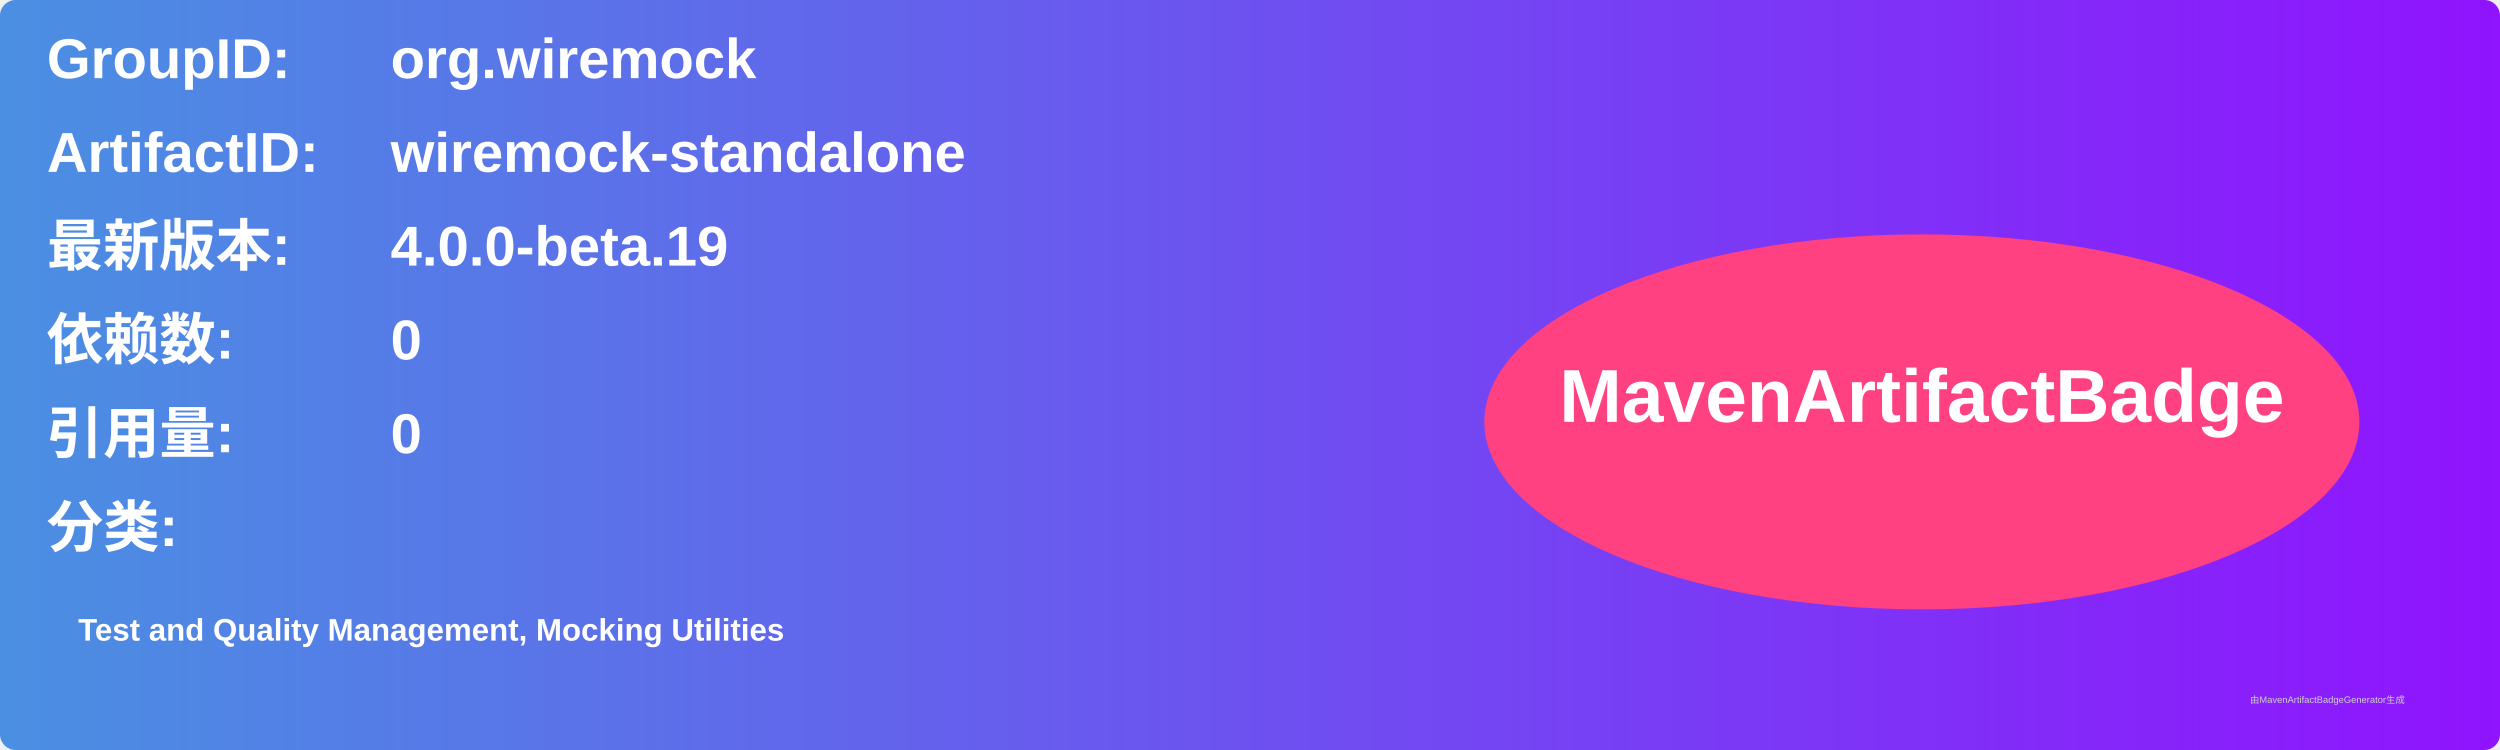
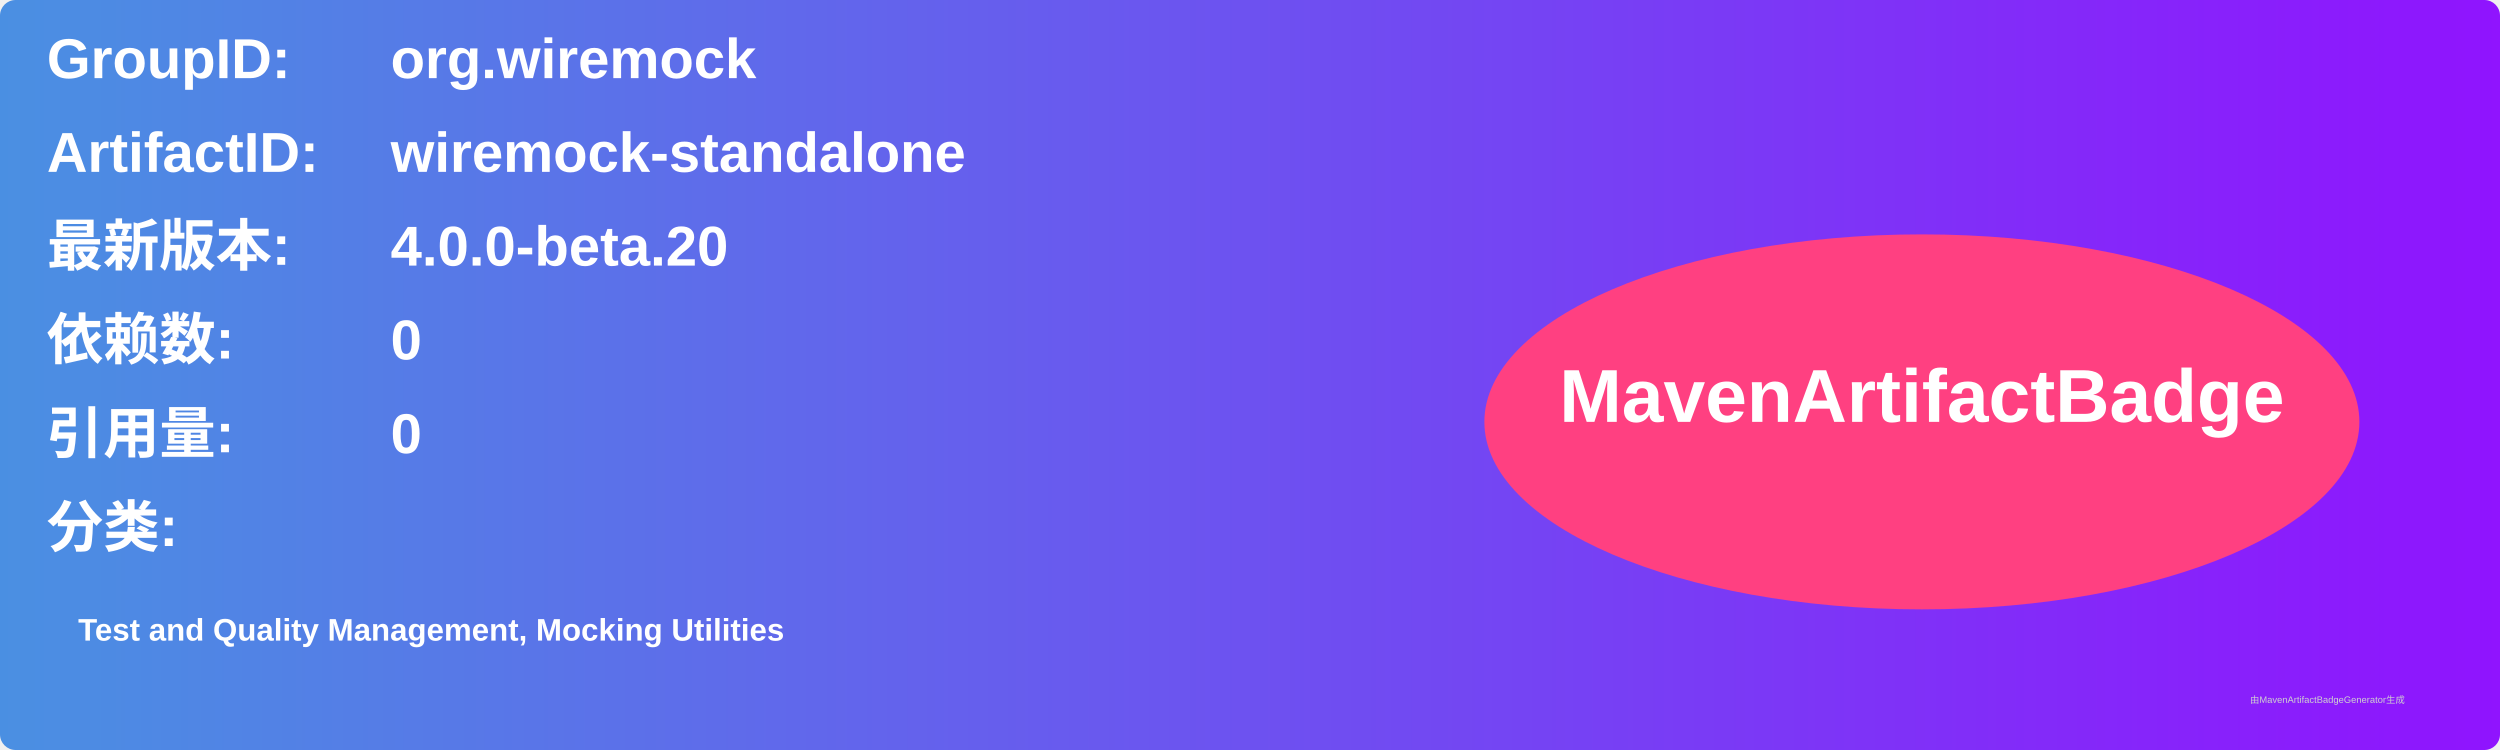
<svg xmlns="http://www.w3.org/2000/svg" width="800" height="240" viewBox="0 0 800 240">
  <linearGradient id="grad" x1="0%" y1="0%" x2="100%" y2="0%">
    <stop offset="0%" stop-color="#4a90e2" />
    <stop offset="100%" stop-color="#9013fe" />
  </linearGradient>
  <rect width="100%" height="100%" rx="5" ry="5" fill="url(#grad)" />
  <g transform="translate(15, 15)">
    <text x="0" y="10" font-family="Arial" font-size="18" fill="white" font-weight="bold" width="260">GroupID:</text>
    <text x="110" y="10" font-family="Arial" font-size="18" fill="white" font-weight="bold" width="460">org.wiremock</text>
    <text x="0" y="40" font-family="Arial" font-size="18" fill="white" font-weight="bold" width="260">ArtifactID:</text>
    <text x="110" y="40" font-family="Arial" font-size="18" fill="white" font-weight="bold" width="460">wiremock-standalone</text>
    <text x="0" y="70" font-family="Arial" font-size="18" fill="white" font-weight="bold">最新版本:</text>
    <text x="110" y="70" font-family="Arial" font-size="18" fill="white" font-weight="bold">
-       <tspan font-weight="bold">4.0.0-beta.19</tspan>
+       <tspan font-weight="bold">4.0.0-beta.20</tspan>
    </text>
    <text x="0" y="100" font-family="Arial" font-size="18" fill="white" font-weight="bold">依赖数: </text>
    <text x="110" y="100" font-family="Arial" font-size="18" fill="white">
      <tspan font-weight="bold">0</tspan>
    </text>
    <text x="0" y="130" font-family="Arial" font-size="18" fill="white" font-weight="bold">引用量: </text>
    <text x="110" y="130" font-family="Arial" font-size="18" fill="white">
      <tspan font-weight="bold">0</tspan>
    </text>
    <text x="0" y="160" font-family="Arial" font-size="18" fill="white" font-weight="bold">分类:</text>
    <text x="10" y="190" font-family="Arial" font-size="10" fill="white">
      <tspan font-weight="bold">Test and Quality Management, Mocking Utilities</tspan>
    </text>
    <ellipse cx="600" cy="120" rx="140" ry="60" fill="#ff4081" />
    <text x="600" y="120" text-anchor="middle" font-family="Arial" font-size="24" fill="white" font-weight="bold">MavenArtifactBadge</text>
  </g>
  <text x="720" y="225" font-family="Arial" font-size="3" fill="#d0d0d0">由MavenArtifactBadgeGenerator生成</text>
</svg>
